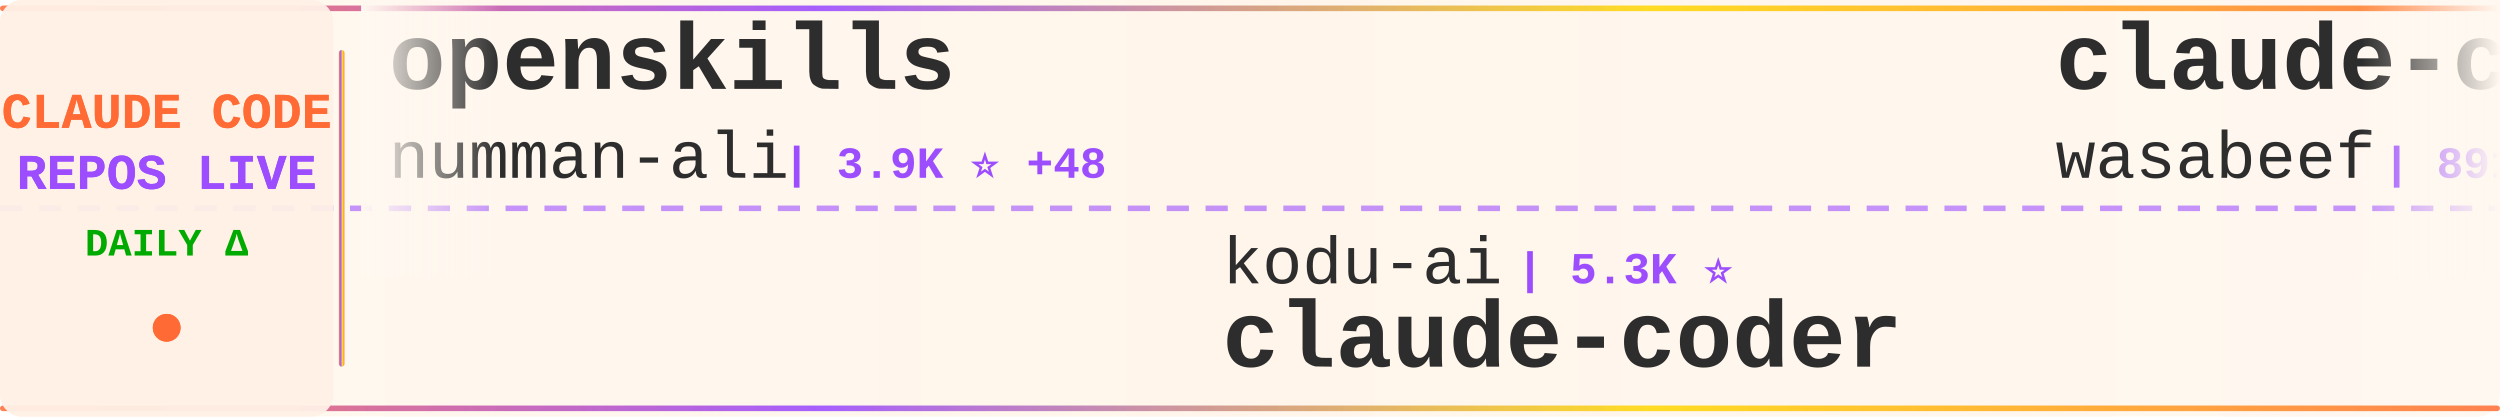
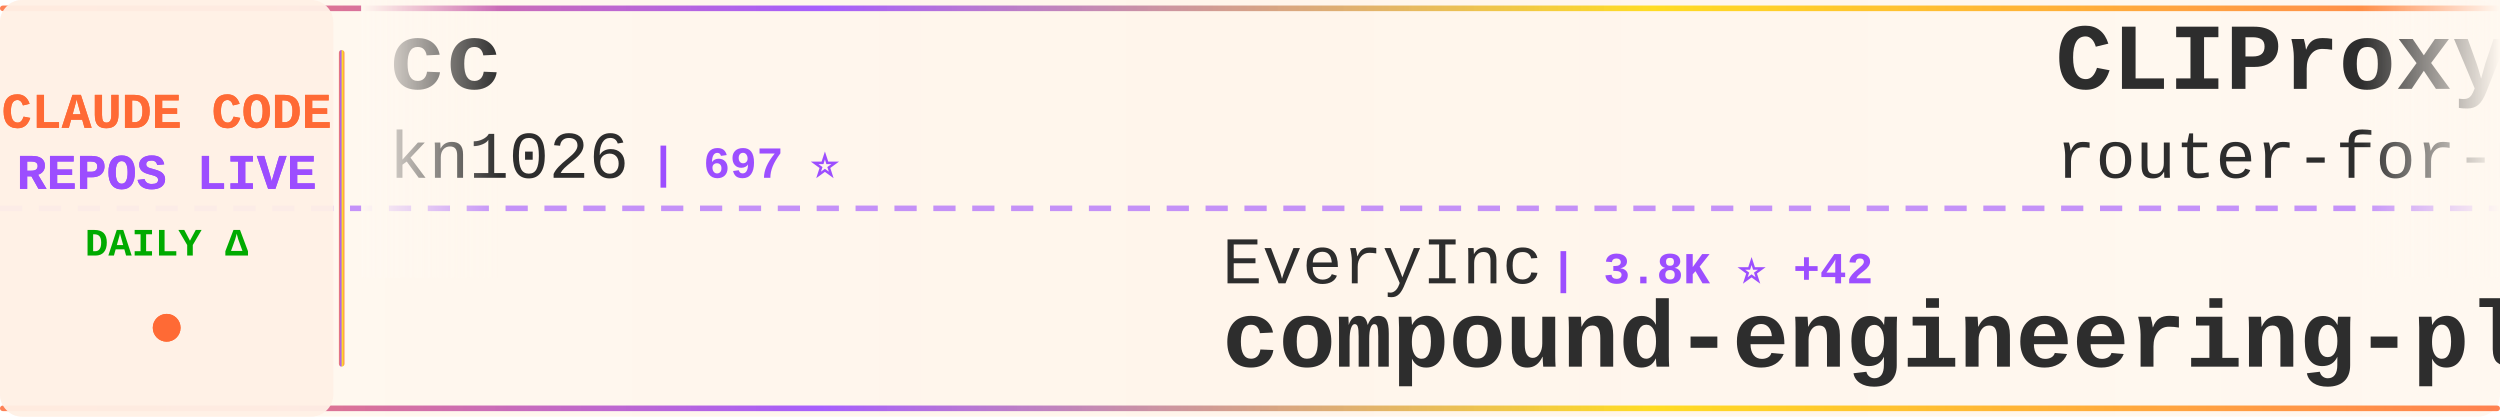
<svg xmlns="http://www.w3.org/2000/svg" width="900" height="150">
  <defs>
    <linearGradient id="tickerBg" x1="0%" y1="0%" x2="100%" y2="0%">
      <stop offset="0%" style="stop-color:#fff8f0;stop-opacity:0.98" />
      <stop offset="50%" style="stop-color:#fff5eb;stop-opacity:1" />
      <stop offset="100%" style="stop-color:#fff8f0;stop-opacity:0.98" />
    </linearGradient>
    <linearGradient id="borderGrad" x1="0%" y1="0%" x2="100%" y2="0%">
      <stop offset="0%" style="stop-color:#FF6B35;stop-opacity:0.85">
        <animate attributeName="stop-opacity" values="0.85;1;0.85" dur="2s" repeatCount="indefinite" />
      </stop>
      <stop offset="33%" style="stop-color:#9C4EFF;stop-opacity:0.9">
        <animate attributeName="stop-opacity" values="0.9;1;0.9" dur="2.2s" repeatCount="indefinite" />
      </stop>
      <stop offset="66%" style="stop-color:#FFD700;stop-opacity:0.85">
        <animate attributeName="stop-opacity" values="0.85;1;0.85" dur="1.8s" repeatCount="indefinite" />
      </stop>
      <stop offset="100%" style="stop-color:#FF6B35;stop-opacity:0.85">
        <animate attributeName="stop-opacity" values="0.85;1;0.85" dur="2s" repeatCount="indefinite" />
      </stop>
    </linearGradient>
    <filter id="textGlow">
      <feGaussianBlur stdDeviation="0.15" result="coloredBlur" />
      <feMerge>
        <feMergeNode in="coloredBlur" />
        <feMergeNode in="SourceGraphic" />
      </feMerge>
    </filter>
    <filter id="metricGlow">
      <feGaussianBlur stdDeviation="0.2" result="coloredBlur" />
      <feMerge>
        <feMergeNode in="coloredBlur" />
        <feMergeNode in="SourceGraphic" />
      </feMerge>
    </filter>
    <linearGradient id="leftFade" x1="0%" y1="0%" x2="100%" y2="0%">
      <stop offset="0%" style="stop-color:#fff8f0;stop-opacity:1" />
      <stop offset="100%" style="stop-color:#fff8f0;stop-opacity:0" />
    </linearGradient>
    <linearGradient id="rightFade" x1="0%" y1="0%" x2="100%" y2="0%">
      <stop offset="0%" style="stop-color:#fff8f0;stop-opacity:0" />
      <stop offset="100%" style="stop-color:#fff8f0;stop-opacity:1" />
    </linearGradient>
  </defs>
  <rect width="900" height="150" fill="url(#tickerBg)" rx="8" />
  <rect x="0" y="2" width="900" height="2" fill="url(#borderGrad)" rx="1" />
  <rect x="0" y="146" width="900" height="2" fill="url(#borderGrad)" rx="1" />
  <line x1="0" y1="75" x2="900" y2="75" stroke="#9C4EFF" stroke-width="2" stroke-dasharray="8 6" opacity="0.6" />
  <rect x="0" y="0" width="120" height="150" fill="#fff0e6" opacity="0.95" rx="8" />
  <text x="60" y="46" font-family="'Courier New', monospace" font-size="18" font-weight="bold" fill="#FF6B35" text-anchor="middle" filter="url(#textGlow)">
    CLAUDE CODE
  </text>
  <text x="60" y="68" font-family="'Courier New', monospace" font-size="18" font-weight="bold" fill="#9C4EFF" text-anchor="middle" filter="url(#textGlow)">
    REPOS LIVE
  </text>
  <text x="60" y="92" font-family="'Courier New', monospace" font-size="14" font-weight="bold" fill="#00aa00" text-anchor="middle">
    DAILY Δ
  </text>
  <circle cx="60" cy="118" r="5" fill="#FF6B35" filter="url(#metricGlow)">
    <animate attributeName="r" values="4;6;4" dur="1.5s" repeatCount="indefinite" />
    <animate attributeName="opacity" values="0.6;1;0.6" dur="1.5s" repeatCount="indefinite" />
  </circle>
  <rect x="122" y="18" width="2" height="114" fill="url(#borderGrad)" rx="1" />
  <clipPath id="tickerClip">
    <rect x="130" y="0" width="770" height="150" />
  </clipPath>
  <g clip-path="url(#tickerClip)">
    <g id="tickerItems">
      <animateTransform attributeName="transform" attributeType="XML" type="translate" from="0 0" to="-3000 0" dur="54s" repeatCount="indefinite" />
      <g transform="translate(0, 0)">
-         <text x="140" y="32" font-family="'Courier New', monospace" font-size="34" font-weight="bold" fill="#2d2d2d">openskills</text>
-         <text x="140" y="64" font-family="'Courier New', monospace" font-size="24" font-weight="normal" fill="#2d2d2d" opacity="1.0">numman-ali</text>
-         <text x="282" y="64" font-family="'Courier New', monospace" font-size="16" font-weight="bold" fill="#9C4EFF"> | 3.9K ⭐ +48</text>
+         <text x="140" y="32" font-family="'Courier New', monospace" font-size="34" font-weight="bold" fill="#2d2d2d">cc</text>
+         <text x="140" y="64" font-family="'Courier New', monospace" font-size="24" font-weight="normal" fill="#2d2d2d" opacity="1.0">kn1026</text>
+         <text x="234" y="64" font-family="'Courier New', monospace" font-size="16" font-weight="bold" fill="#9C4EFF"> | 697 ⭐</text>
      </g>
      <g transform="translate(300, 0)">
-         <text x="140" y="102" font-family="'Courier New', monospace" font-size="24" font-weight="normal" fill="#2d2d2d" opacity="1.0">kodu-ai</text>
-         <text x="246" y="102" font-family="'Courier New', monospace" font-size="16" font-weight="bold" fill="#9C4EFF"> | 5.3K ⭐</text>
-         <text x="140" y="132" font-family="'Courier New', monospace" font-size="34" font-weight="bold" fill="#2d2d2d">claude-coder</text>
+         <text x="140" y="102" font-family="'Courier New', monospace" font-size="24" font-weight="normal" fill="#2d2d2d" opacity="1.0">EveryInc</text>
+         <text x="258" y="102" font-family="'Courier New', monospace" font-size="16" font-weight="bold" fill="#9C4EFF"> | 3.8K ⭐ +42</text>
+         <text x="140" y="132" font-family="'Courier New', monospace" font-size="34" font-weight="bold" fill="#2d2d2d">compound-engineering-plu...</text>
      </g>
      <g transform="translate(600, 0)">
-         <text x="140" y="32" font-family="'Courier New', monospace" font-size="34" font-weight="bold" fill="#2d2d2d">claude-code-cookbook</text>
-         <text x="140" y="64" font-family="'Courier New', monospace" font-size="24" font-weight="normal" fill="#2d2d2d" opacity="1.0">wasabeef</text>
-         <text x="258" y="64" font-family="'Courier New', monospace" font-size="16" font-weight="bold" fill="#9C4EFF"> | 891 ⭐ +1</text>
+         <text x="140" y="32" font-family="'Courier New', monospace" font-size="34" font-weight="bold" fill="#2d2d2d">CLIProxyAPI</text>
+         <text x="140" y="64" font-family="'Courier New', monospace" font-size="24" font-weight="normal" fill="#2d2d2d" opacity="1.0">router-for-me</text>
+         <text x="318" y="64" font-family="'Courier New', monospace" font-size="16" font-weight="bold" fill="#9C4EFF"> | 5.0K ⭐ +61</text>
      </g>
      <g transform="translate(900, 0)">
-         <text x="140" y="102" font-family="'Courier New', monospace" font-size="24" font-weight="normal" fill="#2d2d2d" opacity="1.0">steipete</text>
-         <text x="258" y="102" font-family="'Courier New', monospace" font-size="16" font-weight="bold" fill="#9C4EFF"> | 984 ⭐</text>
-         <text x="140" y="132" font-family="'Courier New', monospace" font-size="34" font-weight="bold" fill="#2d2d2d">claude-code-mcp</text>
+         <text x="140" y="102" font-family="'Courier New', monospace" font-size="24" font-weight="normal" fill="#2d2d2d" opacity="1.0">stevemolitor</text>
+         <text x="306" y="102" font-family="'Courier New', monospace" font-size="16" font-weight="bold" fill="#9C4EFF"> | 567 ⭐ +1</text>
+         <text x="140" y="132" font-family="'Courier New', monospace" font-size="34" font-weight="bold" fill="#2d2d2d">claude-code.el</text>
      </g>
      <g transform="translate(1200, 0)">
-         <text x="140" y="32" font-family="'Courier New', monospace" font-size="34" font-weight="bold" fill="#2d2d2d">edmunds-claude-code</text>
-         <text x="140" y="64" font-family="'Courier New', monospace" font-size="24" font-weight="normal" fill="#2d2d2d" opacity="1.0">edmund-io</text>
-         <text x="270" y="64" font-family="'Courier New', monospace" font-size="16" font-weight="bold" fill="#9C4EFF"> | 803 ⭐ +3</text>
+         <text x="140" y="32" font-family="'Courier New', monospace" font-size="34" font-weight="bold" fill="#2d2d2d">myclaude</text>
+         <text x="140" y="64" font-family="'Courier New', monospace" font-size="24" font-weight="normal" fill="#2d2d2d" opacity="1.0">cexll</text>
+         <text x="222" y="64" font-family="'Courier New', monospace" font-size="16" font-weight="bold" fill="#9C4EFF"> | 1.6K ⭐ +5</text>
      </g>
      <g transform="translate(1500, 0)">
-         <text x="140" y="102" font-family="'Courier New', monospace" font-size="24" font-weight="normal" fill="#2d2d2d" opacity="1.0">BeehiveInnovations</text>
-         <text x="378" y="102" font-family="'Courier New', monospace" font-size="16" font-weight="bold" fill="#9C4EFF"> | 10.7K ⭐ +2</text>
-         <text x="140" y="132" font-family="'Courier New', monospace" font-size="34" font-weight="bold" fill="#2d2d2d">pal-mcp-server</text>
+         <text x="140" y="102" font-family="'Courier New', monospace" font-size="24" font-weight="normal" fill="#2d2d2d" opacity="1.0">peterkrueck</text>
+         <text x="294" y="102" font-family="'Courier New', monospace" font-size="16" font-weight="bold" fill="#9C4EFF"> | 1.3K ⭐</text>
+         <text x="140" y="132" font-family="'Courier New', monospace" font-size="34" font-weight="bold" fill="#2d2d2d">Claude-Code-Development-...</text>
      </g>
      <g transform="translate(1800, 0)">
-         <text x="140" y="32" font-family="'Courier New', monospace" font-size="34" font-weight="bold" fill="#2d2d2d">skills</text>
-         <text x="140" y="64" font-family="'Courier New', monospace" font-size="24" font-weight="normal" fill="#2d2d2d" opacity="1.0">anthropics</text>
-         <text x="282" y="64" font-family="'Courier New', monospace" font-size="16" font-weight="bold" fill="#9C4EFF"> | 32.8K ⭐ +270</text>
+         <text x="140" y="32" font-family="'Courier New', monospace" font-size="34" font-weight="bold" fill="#2d2d2d">claude-code.nvim</text>
+         <text x="140" y="64" font-family="'Courier New', monospace" font-size="24" font-weight="normal" fill="#2d2d2d" opacity="1.0">greggh</text>
+         <text x="234" y="64" font-family="'Courier New', monospace" font-size="16" font-weight="bold" fill="#9C4EFF"> | 1.7K ⭐ +1</text>
      </g>
      <g transform="translate(2100, 0)">
-         <text x="140" y="102" font-family="'Courier New', monospace" font-size="24" font-weight="normal" fill="#2d2d2d" opacity="1.0">anthropics</text>
-         <text x="282" y="102" font-family="'Courier New', monospace" font-size="16" font-weight="bold" fill="#9C4EFF"> | 2.8K ⭐ +1</text>
-         <text x="140" y="132" font-family="'Courier New', monospace" font-size="34" font-weight="bold" fill="#2d2d2d">claude-code-security-rev...</text>
+         <text x="140" y="102" font-family="'Courier New', monospace" font-size="24" font-weight="normal" fill="#2d2d2d" opacity="1.0">winfunc</text>
+         <text x="246" y="102" font-family="'Courier New', monospace" font-size="16" font-weight="bold" fill="#9C4EFF"> | 19.7K ⭐ +9</text>
+         <text x="140" y="132" font-family="'Courier New', monospace" font-size="34" font-weight="bold" fill="#2d2d2d">opcode</text>
      </g>
      <g transform="translate(2400, 0)">
-         <text x="140" y="32" font-family="'Courier New', monospace" font-size="34" font-weight="bold" fill="#2d2d2d">claude-code-ide.el</text>
-         <text x="140" y="64" font-family="'Courier New', monospace" font-size="24" font-weight="normal" fill="#2d2d2d" opacity="1.0">manzaltu</text>
-         <text x="258" y="64" font-family="'Courier New', monospace" font-size="16" font-weight="bold" fill="#9C4EFF"> | 1.2K ⭐ +3</text>
+         <text x="140" y="32" font-family="'Courier New', monospace" font-size="34" font-weight="bold" fill="#2d2d2d">claude-code-prompt-impro...</text>
+         <text x="140" y="64" font-family="'Courier New', monospace" font-size="24" font-weight="normal" fill="#2d2d2d" opacity="1.0">severity1</text>
+         <text x="270" y="64" font-family="'Courier New', monospace" font-size="16" font-weight="bold" fill="#9C4EFF"> | 1.0K ⭐ +1</text>
      </g>
      <g transform="translate(2700, 0)">
-         <text x="140" y="102" font-family="'Courier New', monospace" font-size="24" font-weight="normal" fill="#2d2d2d" opacity="1.0">greggh</text>
-         <text x="234" y="102" font-family="'Courier New', monospace" font-size="16" font-weight="bold" fill="#9C4EFF"> | 1.7K ⭐</text>
-         <text x="140" y="132" font-family="'Courier New', monospace" font-size="34" font-weight="bold" fill="#2d2d2d">claude-code.nvim</text>
+         <text x="140" y="102" font-family="'Courier New', monospace" font-size="24" font-weight="normal" fill="#2d2d2d" opacity="1.0">simonw</text>
+         <text x="234" y="102" font-family="'Courier New', monospace" font-size="16" font-weight="bold" fill="#9C4EFF"> | 645 ⭐ +2</text>
+         <text x="140" y="132" font-family="'Courier New', monospace" font-size="34" font-weight="bold" fill="#2d2d2d">claude-code-transcripts</text>
      </g>
      <g transform="translate(3000, 0)">
-         <text x="140" y="32" font-family="'Courier New', monospace" font-size="34" font-weight="bold" fill="#2d2d2d">openskills</text>
-         <text x="140" y="64" font-family="'Courier New', monospace" font-size="24" font-weight="normal" fill="#2d2d2d" opacity="1.0">numman-ali</text>
-         <text x="282" y="64" font-family="'Courier New', monospace" font-size="16" font-weight="bold" fill="#9C4EFF"> | 3.9K ⭐ +48</text>
+         <text x="140" y="32" font-family="'Courier New', monospace" font-size="34" font-weight="bold" fill="#2d2d2d">cc</text>
+         <text x="140" y="64" font-family="'Courier New', monospace" font-size="24" font-weight="normal" fill="#2d2d2d" opacity="1.0">kn1026</text>
+         <text x="234" y="64" font-family="'Courier New', monospace" font-size="16" font-weight="bold" fill="#9C4EFF"> | 697 ⭐</text>
      </g>
      <g transform="translate(3300, 0)">
-         <text x="140" y="102" font-family="'Courier New', monospace" font-size="24" font-weight="normal" fill="#2d2d2d" opacity="1.0">kodu-ai</text>
-         <text x="246" y="102" font-family="'Courier New', monospace" font-size="16" font-weight="bold" fill="#9C4EFF"> | 5.3K ⭐</text>
-         <text x="140" y="132" font-family="'Courier New', monospace" font-size="34" font-weight="bold" fill="#2d2d2d">claude-coder</text>
+         <text x="140" y="102" font-family="'Courier New', monospace" font-size="24" font-weight="normal" fill="#2d2d2d" opacity="1.0">EveryInc</text>
+         <text x="258" y="102" font-family="'Courier New', monospace" font-size="16" font-weight="bold" fill="#9C4EFF"> | 3.8K ⭐ +42</text>
+         <text x="140" y="132" font-family="'Courier New', monospace" font-size="34" font-weight="bold" fill="#2d2d2d">compound-engineering-plu...</text>
      </g>
      <g transform="translate(3600, 0)">
-         <text x="140" y="32" font-family="'Courier New', monospace" font-size="34" font-weight="bold" fill="#2d2d2d">claude-code-cookbook</text>
-         <text x="140" y="64" font-family="'Courier New', monospace" font-size="24" font-weight="normal" fill="#2d2d2d" opacity="1.0">wasabeef</text>
-         <text x="258" y="64" font-family="'Courier New', monospace" font-size="16" font-weight="bold" fill="#9C4EFF"> | 891 ⭐ +1</text>
+         <text x="140" y="32" font-family="'Courier New', monospace" font-size="34" font-weight="bold" fill="#2d2d2d">CLIProxyAPI</text>
+         <text x="140" y="64" font-family="'Courier New', monospace" font-size="24" font-weight="normal" fill="#2d2d2d" opacity="1.0">router-for-me</text>
+         <text x="318" y="64" font-family="'Courier New', monospace" font-size="16" font-weight="bold" fill="#9C4EFF"> | 5.0K ⭐ +61</text>
      </g>
      <g transform="translate(3900, 0)">
-         <text x="140" y="102" font-family="'Courier New', monospace" font-size="24" font-weight="normal" fill="#2d2d2d" opacity="1.0">steipete</text>
-         <text x="258" y="102" font-family="'Courier New', monospace" font-size="16" font-weight="bold" fill="#9C4EFF"> | 984 ⭐</text>
-         <text x="140" y="132" font-family="'Courier New', monospace" font-size="34" font-weight="bold" fill="#2d2d2d">claude-code-mcp</text>
+         <text x="140" y="102" font-family="'Courier New', monospace" font-size="24" font-weight="normal" fill="#2d2d2d" opacity="1.0">stevemolitor</text>
+         <text x="306" y="102" font-family="'Courier New', monospace" font-size="16" font-weight="bold" fill="#9C4EFF"> | 567 ⭐ +1</text>
+         <text x="140" y="132" font-family="'Courier New', monospace" font-size="34" font-weight="bold" fill="#2d2d2d">claude-code.el</text>
      </g>
    </g>
  </g>
  <rect x="130" y="0" width="50" height="100" fill="url(#leftFade)" />
  <rect x="850" y="0" width="50" height="100" fill="url(#rightFade)" />
</svg>
